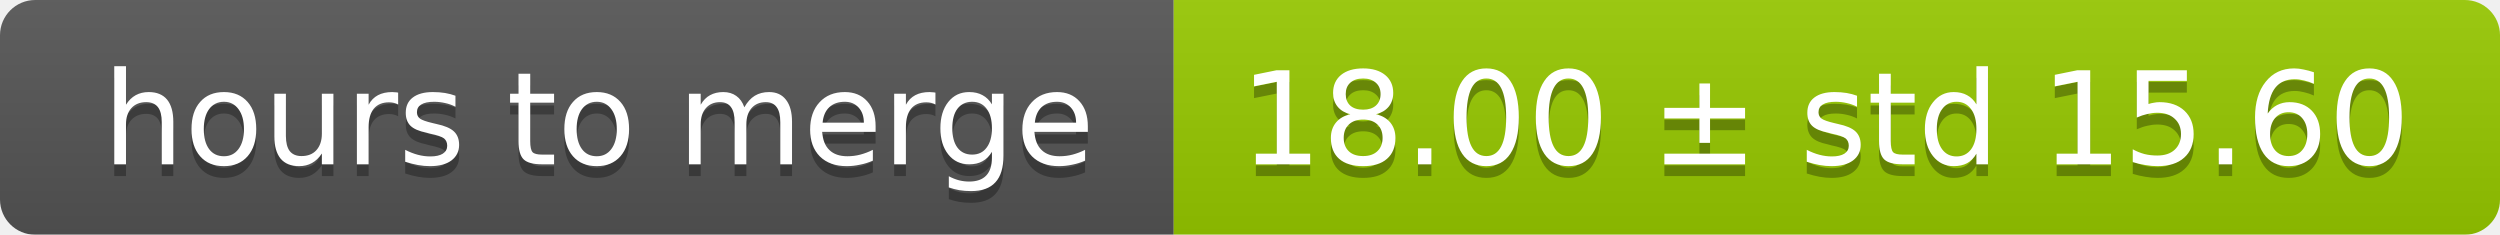
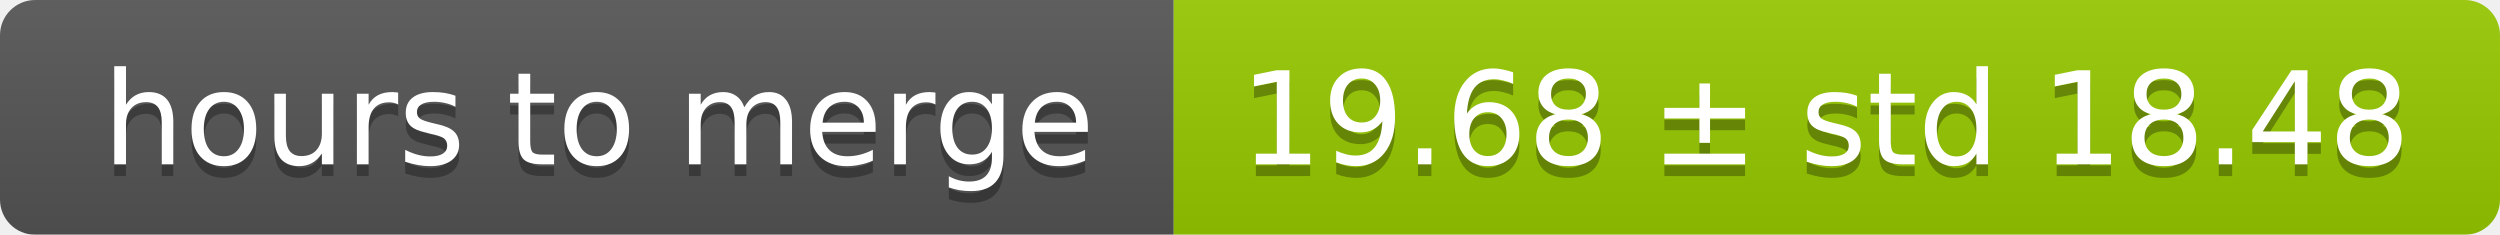
<svg xmlns="http://www.w3.org/2000/svg" width="213" height="20">
  <linearGradient id="smooth" x2="0" y2="100%">
    <stop offset="0" stop-color="#bbb" stop-opacity=".1" />
    <stop offset="1" stop-opacity=".1" />
  </linearGradient>
  <mask id="round">
    <rect width="213" height="20" rx="3" fill="#fff" />
  </mask>
  <g mask="url(#round)">
    <rect width="100" height="20" fill="#555" />
    <rect x="100" width="113" height="20" fill="#97ca00" />
    <rect width="213" height="20" fill="url(#smooth)" />
  </g>
  <g fill="#fff" text-anchor="middle" font-family="DejaVu Sans,Verdana,Geneva,sans-serif" font-size="11">
    <text x="51" y="15" fill="#010101" fill-opacity=".3">hours to merge</text>
    <text x="51" y="14">hours to merge</text>
-     <text x="155.5" y="15" fill="#010101" fill-opacity=".3">18.00 ± std 15.60</text>
-     <text x="155.5" y="14">18.00 ± std 15.60</text>
+     <text x="155.5" y="15" fill="#010101" fill-opacity=".3">19.68 ± std 18.48</text>
+     <text x="155.5" y="14">19.68 ± std 18.48</text>
  </g>
</svg>
